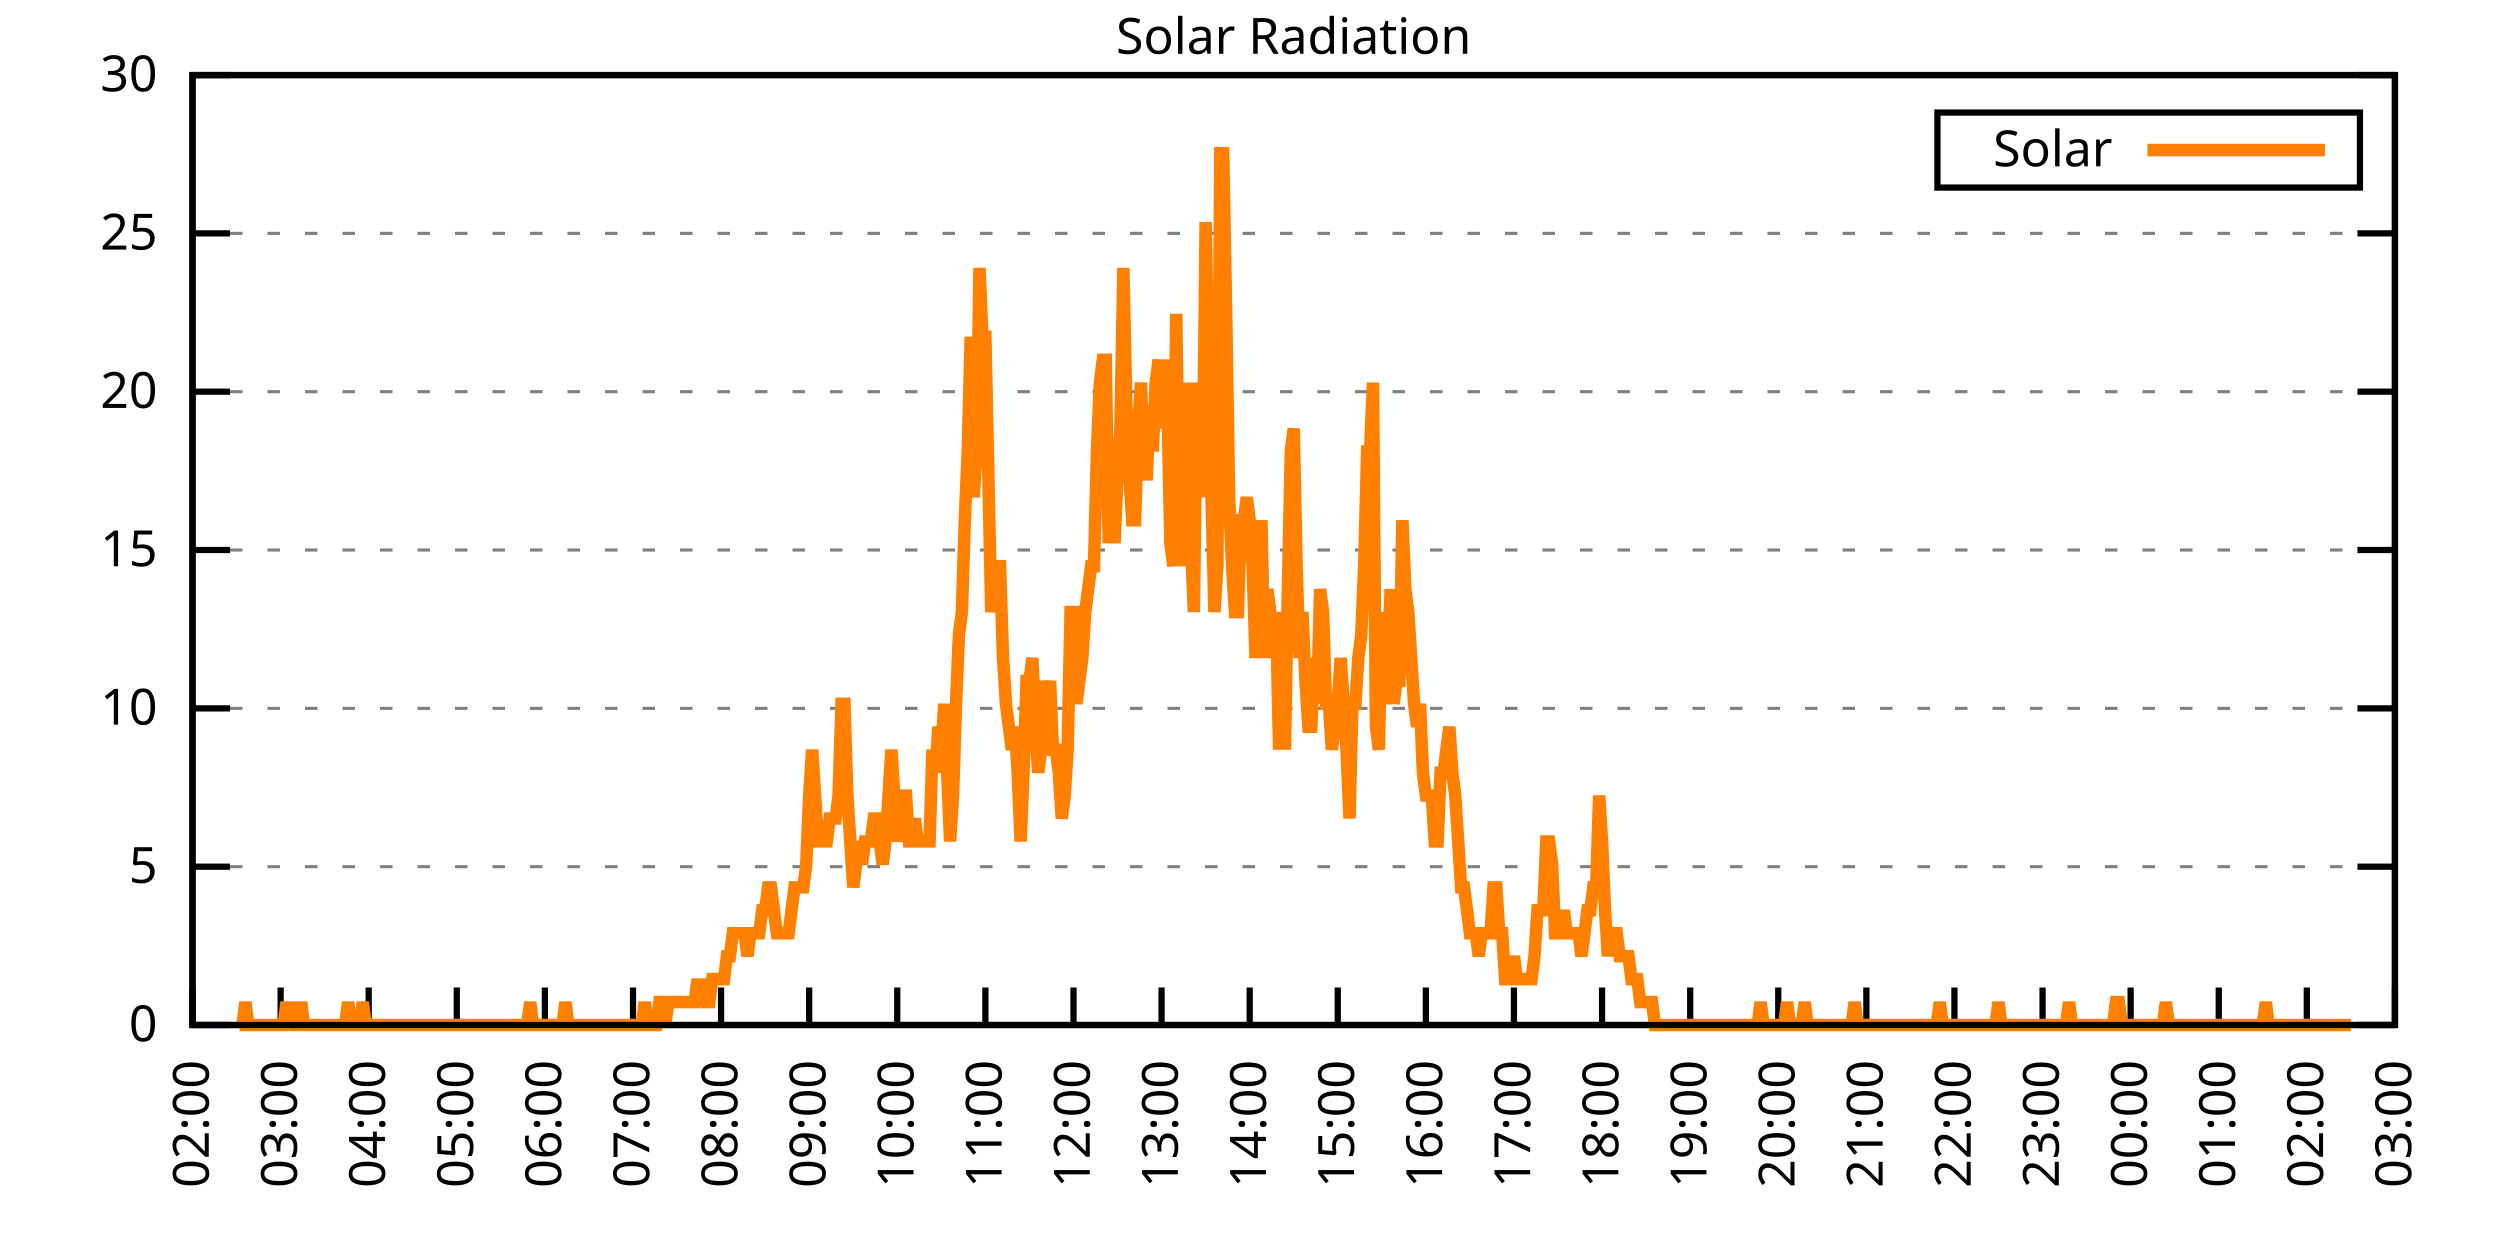
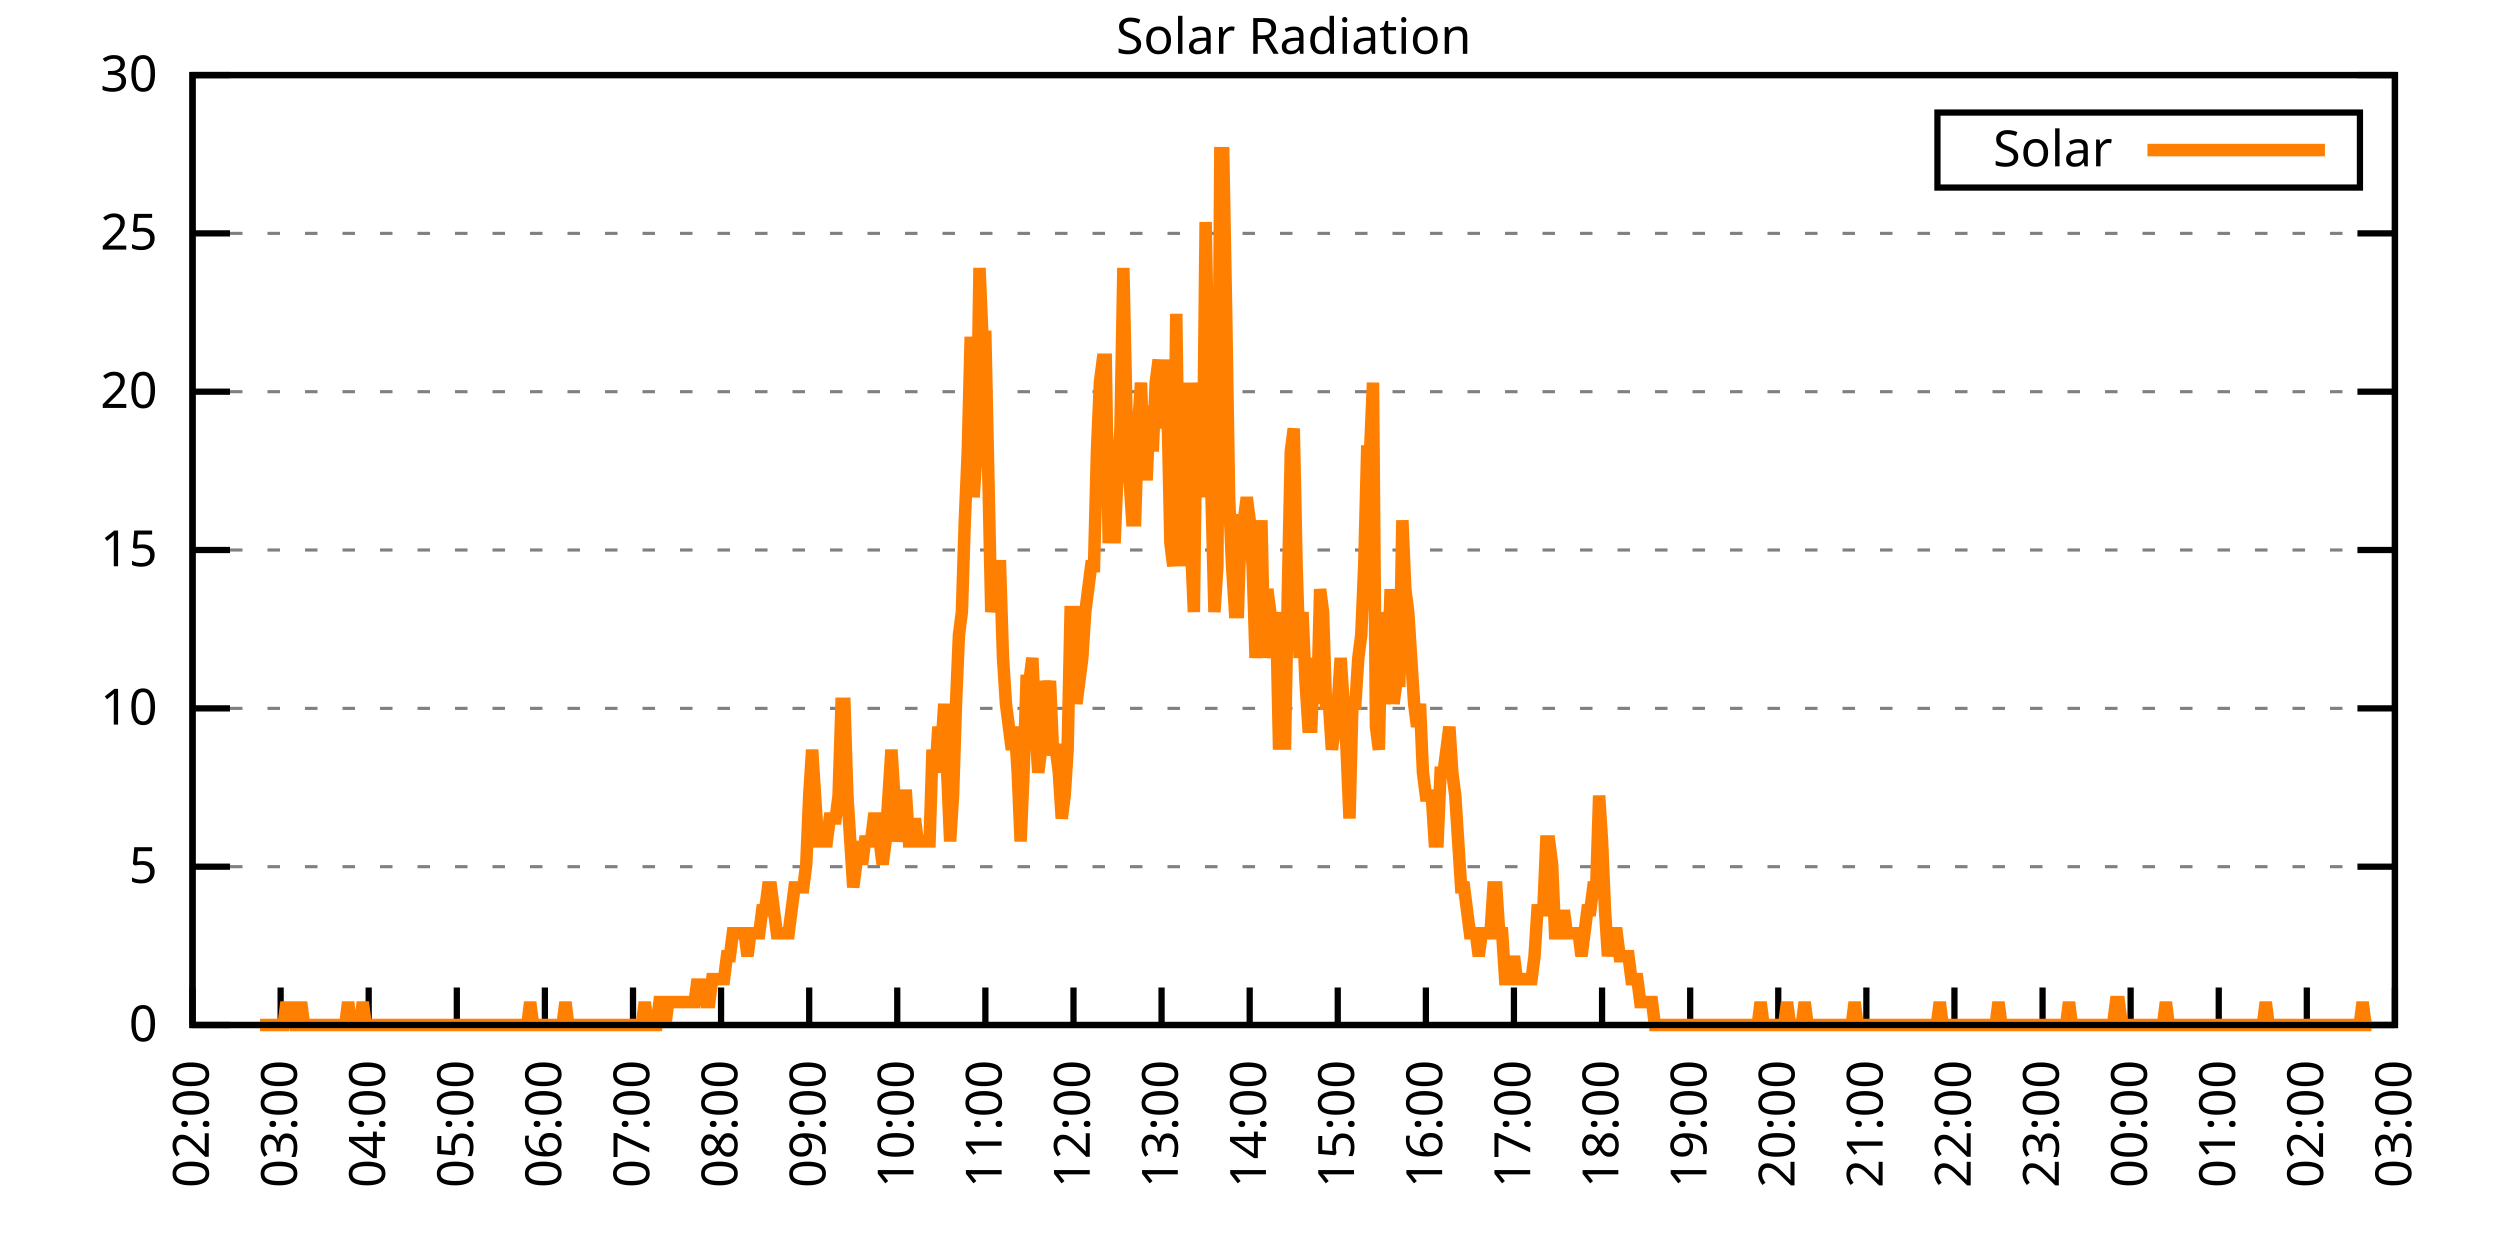
<svg xmlns="http://www.w3.org/2000/svg" xmlns:xlink="http://www.w3.org/1999/xlink" width="400" height="200" viewBox="0 0 400 200">
  <g id="gnuplot_canvas">
    <rect x="0" y="0" width="400" height="200" fill="none" />
    <defs>
      <circle id="gpDot" r="0.5" stroke-width="0.5" stroke="currentColor" />
      <path id="gpPt0" stroke-width="0.333" stroke="currentColor" d="M-1,0 h2 M0,-1 v2" />
      <path id="gpPt1" stroke-width="0.333" stroke="currentColor" d="M-1,-1 L1,1 M1,-1 L-1,1" />
      <path id="gpPt2" stroke-width="0.333" stroke="currentColor" d="M-1,0 L1,0 M0,-1 L0,1 M-1,-1 L1,1 M-1,1 L1,-1" />
      <rect id="gpPt3" stroke-width="0.333" stroke="currentColor" x="-1" y="-1" width="2" height="2" />
      <rect id="gpPt4" stroke-width="0.333" stroke="currentColor" fill="currentColor" x="-1" y="-1" width="2" height="2" />
      <circle id="gpPt5" stroke-width="0.333" stroke="currentColor" cx="0" cy="0" r="1" />
      <use xlink:href="#gpPt5" id="gpPt6" fill="currentColor" stroke="none" />
      <path id="gpPt7" stroke-width="0.333" stroke="currentColor" d="M0,-1.33 L-1.33,0.67 L1.33,0.67 z" />
      <use xlink:href="#gpPt7" id="gpPt8" fill="currentColor" stroke="none" />
      <use xlink:href="#gpPt7" id="gpPt9" stroke="currentColor" transform="rotate(180)" />
      <use xlink:href="#gpPt9" id="gpPt10" fill="currentColor" stroke="none" />
      <use xlink:href="#gpPt3" id="gpPt11" stroke="currentColor" transform="rotate(45)" />
      <use xlink:href="#gpPt11" id="gpPt12" fill="currentColor" stroke="none" />
      <path id="gpPt13" stroke-width="0.333" stroke="currentColor" d="M0,1.330 L1.265,0.411 L0.782,-1.067 L-0.782,-1.076 L-1.265,0.411 z" />
      <use xlink:href="#gpPt13" id="gpPt14" fill="currentColor" stroke="none" />
      <filter id="textbox" filterUnits="objectBoundingBox" x="0" y="0" height="1" width="1">
        <feFlood flood-color="white" flood-opacity="1" result="bgnd" />
        <feComposite in="SourceGraphic" in2="bgnd" operator="atop" />
      </filter>
      <filter id="greybox" filterUnits="objectBoundingBox" x="0" y="0" height="1" width="1">
        <feFlood flood-color="lightgrey" flood-opacity="1" result="grey" />
        <feComposite in="SourceGraphic" in2="grey" operator="atop" />
      </filter>
    </defs>
    <g fill="none" color="white" stroke="currentColor" stroke-width="1.00" stroke-linecap="butt" stroke-linejoin="miter">
</g>
    <g fill="none" color="black" stroke="currentColor" stroke-width="1.00" stroke-linecap="butt" stroke-linejoin="miter">
      <g stroke="none" shape-rendering="crispEdges">
        <polygon fill="rgb(255, 255, 255)" points="30.80,164.00 383.18,164.00 383.18,12.02 30.80,12.02 " />
      </g>
    </g>
    <g fill="none" color="black" stroke="currentColor" stroke-width="1.00" stroke-linecap="butt" stroke-linejoin="miter">
</g>
    <g fill="none" color="black" stroke="black" stroke-width="0.50" stroke-linecap="butt" stroke-linejoin="miter">
</g>
    <g fill="none" color="gray" stroke="currentColor" stroke-width="0.50" stroke-linecap="butt" stroke-linejoin="miter">
      <path stroke="gray" stroke-dasharray="2,4" class="gridline" d="M30.80,164.00 L383.19,164.00  " />
    </g>
    <g fill="none" color="gray" stroke="gray" stroke-width="1.00" stroke-linecap="butt" stroke-linejoin="miter">
</g>
    <g fill="none" color="black" stroke="currentColor" stroke-width="1.00" stroke-linecap="butt" stroke-linejoin="miter">
      <path stroke="black" d="M30.80,164.00 L36.80,164.00 M383.19,164.00 L377.19,164.00  " />
      <g transform="translate(25.20,166.60)" stroke="none" fill="black" font-family="Sans" font-size="8.00" text-anchor="end">
        <text>
          <tspan font-family="Sans"> 0</tspan>
        </text>
      </g>
    </g>
    <g fill="none" color="black" stroke="currentColor" stroke-width="1.00" stroke-linecap="butt" stroke-linejoin="miter">
</g>
    <g fill="none" color="black" stroke="black" stroke-width="0.50" stroke-linecap="butt" stroke-linejoin="miter">
</g>
    <g fill="none" color="gray" stroke="currentColor" stroke-width="0.50" stroke-linecap="butt" stroke-linejoin="miter">
      <path stroke="gray" stroke-dasharray="2,4" class="gridline" d="M30.80,138.67 L383.19,138.67  " />
    </g>
    <g fill="none" color="gray" stroke="gray" stroke-width="1.00" stroke-linecap="butt" stroke-linejoin="miter">
</g>
    <g fill="none" color="black" stroke="currentColor" stroke-width="1.00" stroke-linecap="butt" stroke-linejoin="miter">
      <path stroke="black" d="M30.80,138.67 L36.80,138.67 M383.19,138.67 L377.19,138.67  " />
      <g transform="translate(25.20,141.27)" stroke="none" fill="black" font-family="Sans" font-size="8.00" text-anchor="end">
        <text>
          <tspan font-family="Sans"> 5</tspan>
        </text>
      </g>
    </g>
    <g fill="none" color="black" stroke="currentColor" stroke-width="1.00" stroke-linecap="butt" stroke-linejoin="miter">
</g>
    <g fill="none" color="black" stroke="black" stroke-width="0.50" stroke-linecap="butt" stroke-linejoin="miter">
</g>
    <g fill="none" color="gray" stroke="currentColor" stroke-width="0.50" stroke-linecap="butt" stroke-linejoin="miter">
      <path stroke="gray" stroke-dasharray="2,4" class="gridline" d="M30.80,113.34 L383.19,113.34  " />
    </g>
    <g fill="none" color="gray" stroke="gray" stroke-width="1.00" stroke-linecap="butt" stroke-linejoin="miter">
</g>
    <g fill="none" color="black" stroke="currentColor" stroke-width="1.00" stroke-linecap="butt" stroke-linejoin="miter">
      <path stroke="black" d="M30.80,113.34 L36.80,113.34 M383.19,113.34 L377.19,113.34  " />
      <g transform="translate(25.20,115.94)" stroke="none" fill="black" font-family="Sans" font-size="8.00" text-anchor="end">
        <text>
          <tspan font-family="Sans"> 10</tspan>
        </text>
      </g>
    </g>
    <g fill="none" color="black" stroke="currentColor" stroke-width="1.00" stroke-linecap="butt" stroke-linejoin="miter">
</g>
    <g fill="none" color="black" stroke="black" stroke-width="0.50" stroke-linecap="butt" stroke-linejoin="miter">
</g>
    <g fill="none" color="gray" stroke="currentColor" stroke-width="0.50" stroke-linecap="butt" stroke-linejoin="miter">
      <path stroke="gray" stroke-dasharray="2,4" class="gridline" d="M30.80,88.00 L383.19,88.00  " />
    </g>
    <g fill="none" color="gray" stroke="gray" stroke-width="1.00" stroke-linecap="butt" stroke-linejoin="miter">
</g>
    <g fill="none" color="black" stroke="currentColor" stroke-width="1.00" stroke-linecap="butt" stroke-linejoin="miter">
      <path stroke="black" d="M30.80,88.00 L36.80,88.00 M383.19,88.00 L377.19,88.00  " />
      <g transform="translate(25.20,90.60)" stroke="none" fill="black" font-family="Sans" font-size="8.00" text-anchor="end">
        <text>
          <tspan font-family="Sans"> 15</tspan>
        </text>
      </g>
    </g>
    <g fill="none" color="black" stroke="currentColor" stroke-width="1.00" stroke-linecap="butt" stroke-linejoin="miter">
</g>
    <g fill="none" color="black" stroke="black" stroke-width="0.50" stroke-linecap="butt" stroke-linejoin="miter">
</g>
    <g fill="none" color="gray" stroke="currentColor" stroke-width="0.50" stroke-linecap="butt" stroke-linejoin="miter">
      <path stroke="gray" stroke-dasharray="2,4" class="gridline" d="M30.80,62.67 L383.19,62.67  " />
    </g>
    <g fill="none" color="gray" stroke="gray" stroke-width="1.00" stroke-linecap="butt" stroke-linejoin="miter">
</g>
    <g fill="none" color="black" stroke="currentColor" stroke-width="1.00" stroke-linecap="butt" stroke-linejoin="miter">
      <path stroke="black" d="M30.80,62.67 L36.80,62.67 M383.19,62.67 L377.19,62.67  " />
      <g transform="translate(25.20,65.27)" stroke="none" fill="black" font-family="Sans" font-size="8.00" text-anchor="end">
        <text>
          <tspan font-family="Sans"> 20</tspan>
        </text>
      </g>
    </g>
    <g fill="none" color="black" stroke="currentColor" stroke-width="1.00" stroke-linecap="butt" stroke-linejoin="miter">
</g>
    <g fill="none" color="black" stroke="black" stroke-width="0.50" stroke-linecap="butt" stroke-linejoin="miter">
</g>
    <g fill="none" color="gray" stroke="currentColor" stroke-width="0.50" stroke-linecap="butt" stroke-linejoin="miter">
      <path stroke="gray" stroke-dasharray="2,4" class="gridline" d="M30.80,37.34 L383.19,37.34  " />
    </g>
    <g fill="none" color="gray" stroke="gray" stroke-width="1.00" stroke-linecap="butt" stroke-linejoin="miter">
</g>
    <g fill="none" color="black" stroke="currentColor" stroke-width="1.00" stroke-linecap="butt" stroke-linejoin="miter">
      <path stroke="black" d="M30.80,37.34 L36.80,37.34 M383.19,37.34 L377.19,37.34  " />
      <g transform="translate(25.20,39.94)" stroke="none" fill="black" font-family="Sans" font-size="8.00" text-anchor="end">
        <text>
          <tspan font-family="Sans"> 25</tspan>
        </text>
      </g>
    </g>
    <g fill="none" color="black" stroke="currentColor" stroke-width="1.00" stroke-linecap="butt" stroke-linejoin="miter">
</g>
    <g fill="none" color="black" stroke="black" stroke-width="0.50" stroke-linecap="butt" stroke-linejoin="miter">
</g>
    <g fill="none" color="gray" stroke="currentColor" stroke-width="0.50" stroke-linecap="butt" stroke-linejoin="miter">
      <path stroke="gray" stroke-dasharray="2,4" class="gridline" d="M30.80,12.01 L383.19,12.01  " />
    </g>
    <g fill="none" color="gray" stroke="gray" stroke-width="1.00" stroke-linecap="butt" stroke-linejoin="miter">
</g>
    <g fill="none" color="black" stroke="currentColor" stroke-width="1.00" stroke-linecap="butt" stroke-linejoin="miter">
      <path stroke="black" d="M30.80,12.01 L36.80,12.01 M383.19,12.01 L377.19,12.01  " />
      <g transform="translate(25.20,14.61)" stroke="none" fill="black" font-family="Sans" font-size="8.00" text-anchor="end">
        <text>
          <tspan font-family="Sans"> 30</tspan>
        </text>
      </g>
    </g>
    <g fill="none" color="black" stroke="currentColor" stroke-width="1.00" stroke-linecap="butt" stroke-linejoin="miter">
      <path stroke="black" d="M30.80,164.00 L30.80,158.00  " />
      <g transform="translate(33.40,169.60) rotate(270.00)" stroke="none" fill="black" font-family="Sans" font-size="8.00" text-anchor="end">
        <text>
          <tspan font-family="Sans">02:00</tspan>
        </text>
      </g>
    </g>
    <g fill="none" color="black" stroke="currentColor" stroke-width="1.00" stroke-linecap="butt" stroke-linejoin="miter">
      <path stroke="black" d="M44.90,164.00 L44.90,158.00  " />
      <g transform="translate(47.50,169.60) rotate(270.00)" stroke="none" fill="black" font-family="Sans" font-size="8.00" text-anchor="end">
        <text>
          <tspan font-family="Sans">03:00</tspan>
        </text>
      </g>
    </g>
    <g fill="none" color="black" stroke="currentColor" stroke-width="1.00" stroke-linecap="butt" stroke-linejoin="miter">
      <path stroke="black" d="M58.99,164.00 L58.99,158.00  " />
      <g transform="translate(61.59,169.60) rotate(270.00)" stroke="none" fill="black" font-family="Sans" font-size="8.00" text-anchor="end">
        <text>
          <tspan font-family="Sans">04:00</tspan>
        </text>
      </g>
    </g>
    <g fill="none" color="black" stroke="currentColor" stroke-width="1.00" stroke-linecap="butt" stroke-linejoin="miter">
      <path stroke="black" d="M73.09,164.00 L73.09,158.00  " />
      <g transform="translate(75.69,169.60) rotate(270.00)" stroke="none" fill="black" font-family="Sans" font-size="8.00" text-anchor="end">
        <text>
          <tspan font-family="Sans">05:00</tspan>
        </text>
      </g>
    </g>
    <g fill="none" color="black" stroke="currentColor" stroke-width="1.00" stroke-linecap="butt" stroke-linejoin="miter">
      <path stroke="black" d="M87.18,164.00 L87.18,158.00  " />
      <g transform="translate(89.78,169.60) rotate(270.00)" stroke="none" fill="black" font-family="Sans" font-size="8.00" text-anchor="end">
        <text>
          <tspan font-family="Sans">06:00</tspan>
        </text>
      </g>
    </g>
    <g fill="none" color="black" stroke="currentColor" stroke-width="1.00" stroke-linecap="butt" stroke-linejoin="miter">
      <path stroke="black" d="M101.28,164.00 L101.28,158.00  " />
      <g transform="translate(103.88,169.60) rotate(270.00)" stroke="none" fill="black" font-family="Sans" font-size="8.00" text-anchor="end">
        <text>
          <tspan font-family="Sans">07:00</tspan>
        </text>
      </g>
    </g>
    <g fill="none" color="black" stroke="currentColor" stroke-width="1.00" stroke-linecap="butt" stroke-linejoin="miter">
      <path stroke="black" d="M115.37,164.00 L115.37,158.00  " />
      <g transform="translate(117.97,169.60) rotate(270.00)" stroke="none" fill="black" font-family="Sans" font-size="8.00" text-anchor="end">
        <text>
          <tspan font-family="Sans">08:00</tspan>
        </text>
      </g>
    </g>
    <g fill="none" color="black" stroke="currentColor" stroke-width="1.00" stroke-linecap="butt" stroke-linejoin="miter">
      <path stroke="black" d="M129.47,164.00 L129.47,158.00  " />
      <g transform="translate(132.07,169.60) rotate(270.00)" stroke="none" fill="black" font-family="Sans" font-size="8.00" text-anchor="end">
        <text>
          <tspan font-family="Sans">09:00</tspan>
        </text>
      </g>
    </g>
    <g fill="none" color="black" stroke="currentColor" stroke-width="1.00" stroke-linecap="butt" stroke-linejoin="miter">
      <path stroke="black" d="M143.56,164.00 L143.56,158.00  " />
      <g transform="translate(146.16,169.60) rotate(270.00)" stroke="none" fill="black" font-family="Sans" font-size="8.00" text-anchor="end">
        <text>
          <tspan font-family="Sans">10:00</tspan>
        </text>
      </g>
    </g>
    <g fill="none" color="black" stroke="currentColor" stroke-width="1.00" stroke-linecap="butt" stroke-linejoin="miter">
      <path stroke="black" d="M157.66,164.00 L157.66,158.00  " />
      <g transform="translate(160.26,169.60) rotate(270.00)" stroke="none" fill="black" font-family="Sans" font-size="8.00" text-anchor="end">
        <text>
          <tspan font-family="Sans">11:00</tspan>
        </text>
      </g>
    </g>
    <g fill="none" color="black" stroke="currentColor" stroke-width="1.00" stroke-linecap="butt" stroke-linejoin="miter">
      <path stroke="black" d="M171.76,164.00 L171.76,158.00  " />
      <g transform="translate(174.36,169.60) rotate(270.00)" stroke="none" fill="black" font-family="Sans" font-size="8.00" text-anchor="end">
        <text>
          <tspan font-family="Sans">12:00</tspan>
        </text>
      </g>
    </g>
    <g fill="none" color="black" stroke="currentColor" stroke-width="1.00" stroke-linecap="butt" stroke-linejoin="miter">
      <path stroke="black" d="M185.85,164.00 L185.85,158.00  " />
      <g transform="translate(188.45,169.60) rotate(270.00)" stroke="none" fill="black" font-family="Sans" font-size="8.00" text-anchor="end">
        <text>
          <tspan font-family="Sans">13:00</tspan>
        </text>
      </g>
    </g>
    <g fill="none" color="black" stroke="currentColor" stroke-width="1.00" stroke-linecap="butt" stroke-linejoin="miter">
      <path stroke="black" d="M199.95,164.00 L199.95,158.00  " />
      <g transform="translate(202.55,169.60) rotate(270.00)" stroke="none" fill="black" font-family="Sans" font-size="8.00" text-anchor="end">
        <text>
          <tspan font-family="Sans">14:00</tspan>
        </text>
      </g>
    </g>
    <g fill="none" color="black" stroke="currentColor" stroke-width="1.00" stroke-linecap="butt" stroke-linejoin="miter">
      <path stroke="black" d="M214.04,164.00 L214.04,158.00  " />
      <g transform="translate(216.64,169.60) rotate(270.00)" stroke="none" fill="black" font-family="Sans" font-size="8.00" text-anchor="end">
        <text>
          <tspan font-family="Sans">15:00</tspan>
        </text>
      </g>
    </g>
    <g fill="none" color="black" stroke="currentColor" stroke-width="1.00" stroke-linecap="butt" stroke-linejoin="miter">
      <path stroke="black" d="M228.14,164.00 L228.14,158.00  " />
      <g transform="translate(230.74,169.60) rotate(270.00)" stroke="none" fill="black" font-family="Sans" font-size="8.00" text-anchor="end">
        <text>
          <tspan font-family="Sans">16:00</tspan>
        </text>
      </g>
    </g>
    <g fill="none" color="black" stroke="currentColor" stroke-width="1.00" stroke-linecap="butt" stroke-linejoin="miter">
      <path stroke="black" d="M242.23,164.00 L242.23,158.00  " />
      <g transform="translate(244.83,169.60) rotate(270.00)" stroke="none" fill="black" font-family="Sans" font-size="8.00" text-anchor="end">
        <text>
          <tspan font-family="Sans">17:00</tspan>
        </text>
      </g>
    </g>
    <g fill="none" color="black" stroke="currentColor" stroke-width="1.00" stroke-linecap="butt" stroke-linejoin="miter">
      <path stroke="black" d="M256.33,164.00 L256.33,158.00  " />
      <g transform="translate(258.93,169.60) rotate(270.00)" stroke="none" fill="black" font-family="Sans" font-size="8.00" text-anchor="end">
        <text>
          <tspan font-family="Sans">18:00</tspan>
        </text>
      </g>
    </g>
    <g fill="none" color="black" stroke="currentColor" stroke-width="1.00" stroke-linecap="butt" stroke-linejoin="miter">
      <path stroke="black" d="M270.43,164.00 L270.43,158.00  " />
      <g transform="translate(273.03,169.60) rotate(270.00)" stroke="none" fill="black" font-family="Sans" font-size="8.00" text-anchor="end">
        <text>
          <tspan font-family="Sans">19:00</tspan>
        </text>
      </g>
    </g>
    <g fill="none" color="black" stroke="currentColor" stroke-width="1.00" stroke-linecap="butt" stroke-linejoin="miter">
      <path stroke="black" d="M284.52,164.00 L284.52,158.00  " />
      <g transform="translate(287.12,169.60) rotate(270.00)" stroke="none" fill="black" font-family="Sans" font-size="8.00" text-anchor="end">
        <text>
          <tspan font-family="Sans">20:00</tspan>
        </text>
      </g>
    </g>
    <g fill="none" color="black" stroke="currentColor" stroke-width="1.00" stroke-linecap="butt" stroke-linejoin="miter">
      <path stroke="black" d="M298.62,164.00 L298.62,158.00  " />
      <g transform="translate(301.22,169.60) rotate(270.00)" stroke="none" fill="black" font-family="Sans" font-size="8.00" text-anchor="end">
        <text>
          <tspan font-family="Sans">21:00</tspan>
        </text>
      </g>
    </g>
    <g fill="none" color="black" stroke="currentColor" stroke-width="1.00" stroke-linecap="butt" stroke-linejoin="miter">
      <path stroke="black" d="M312.71,164.00 L312.71,158.00  " />
      <g transform="translate(315.31,169.60) rotate(270.00)" stroke="none" fill="black" font-family="Sans" font-size="8.00" text-anchor="end">
        <text>
          <tspan font-family="Sans">22:00</tspan>
        </text>
      </g>
    </g>
    <g fill="none" color="black" stroke="currentColor" stroke-width="1.00" stroke-linecap="butt" stroke-linejoin="miter">
      <path stroke="black" d="M326.81,164.00 L326.81,158.00  " />
      <g transform="translate(329.41,169.60) rotate(270.00)" stroke="none" fill="black" font-family="Sans" font-size="8.00" text-anchor="end">
        <text>
          <tspan font-family="Sans">23:00</tspan>
        </text>
      </g>
    </g>
    <g fill="none" color="black" stroke="currentColor" stroke-width="1.00" stroke-linecap="butt" stroke-linejoin="miter">
      <path stroke="black" d="M340.90,164.00 L340.90,158.00  " />
      <g transform="translate(343.50,169.60) rotate(270.00)" stroke="none" fill="black" font-family="Sans" font-size="8.00" text-anchor="end">
        <text>
          <tspan font-family="Sans">00:00</tspan>
        </text>
      </g>
    </g>
    <g fill="none" color="black" stroke="currentColor" stroke-width="1.00" stroke-linecap="butt" stroke-linejoin="miter">
      <path stroke="black" d="M355.00,164.00 L355.00,158.00  " />
      <g transform="translate(357.60,169.60) rotate(270.00)" stroke="none" fill="black" font-family="Sans" font-size="8.00" text-anchor="end">
        <text>
          <tspan font-family="Sans">01:00</tspan>
        </text>
      </g>
    </g>
    <g fill="none" color="black" stroke="currentColor" stroke-width="1.00" stroke-linecap="butt" stroke-linejoin="miter">
      <path stroke="black" d="M369.09,164.00 L369.09,158.00  " />
      <g transform="translate(371.69,169.60) rotate(270.00)" stroke="none" fill="black" font-family="Sans" font-size="8.00" text-anchor="end">
        <text>
          <tspan font-family="Sans">02:00</tspan>
        </text>
      </g>
    </g>
    <g fill="none" color="black" stroke="currentColor" stroke-width="1.00" stroke-linecap="butt" stroke-linejoin="miter">
      <path stroke="black" d="M383.19,164.00 L383.19,158.00  " />
      <g transform="translate(385.79,169.60) rotate(270.00)" stroke="none" fill="black" font-family="Sans" font-size="8.00" text-anchor="end">
        <text>
          <tspan font-family="Sans">03:00</tspan>
        </text>
      </g>
    </g>
    <g fill="none" color="black" stroke="currentColor" stroke-width="1.00" stroke-linecap="butt" stroke-linejoin="miter">
</g>
    <g fill="none" color="black" stroke="currentColor" stroke-width="1.00" stroke-linecap="butt" stroke-linejoin="miter">
      <path stroke="black" d="M30.80,12.01 L30.80,164.00 L383.19,164.00 L383.19,12.01 L30.80,12.01 Z  " />
    </g>
    <g fill="none" color="black" stroke="currentColor" stroke-width="1.00" stroke-linecap="butt" stroke-linejoin="miter">
</g>
    <g fill="none" color="black" stroke="currentColor" stroke-width="1.00" stroke-linecap="butt" stroke-linejoin="miter">
      <path stroke="black" d="M309.99,30.01 L309.99,18.01 L377.59,18.01 L377.59,30.01 L309.99,30.01 Z  " />
    </g>
    <g id="Solar_Radiation_plot_1">
      <g fill="none" color="white" stroke="black" stroke-width="2.00" stroke-linecap="butt" stroke-linejoin="miter">
</g>
      <g fill="none" color="black" stroke="currentColor" stroke-width="2.00" stroke-linecap="butt" stroke-linejoin="miter">
        <g transform="translate(337.99,26.61)" stroke="none" fill="black" font-family="Sans" font-size="8.00" text-anchor="end">
          <text>
            <tspan font-family="Sans">Solar</tspan>
          </text>
        </g>
      </g>
      <g fill="none" color="black" stroke="currentColor" stroke-width="2.00" stroke-linecap="butt" stroke-linejoin="miter">
-         <path stroke="rgb(255, 127,   0)" d="M343.59,24.01 L371.99,24.01 M38.32,164.00 L38.79,164.00 L39.26,160.33 L39.73,164.00 L40.20,164.00 L40.67,164.00   L41.14,164.00 L41.61,164.00 L42.08,164.00 L42.55,164.00 L43.02,164.00 L43.49,164.00 L43.96,164.00 L44.43,164.00   L44.90,164.00 L45.37,164.00 L45.84,160.33 L46.31,164.00 L46.78,160.33 L47.24,164.00 L47.71,164.00 L48.18,160.33   L48.65,164.00 L49.12,164.00 L49.59,164.00 L50.06,164.00 L50.53,164.00 L51.00,164.00 L51.47,164.00 L51.94,164.00   L52.41,164.00 L52.88,164.00 L53.35,164.00 L53.82,164.00 L54.29,164.00 L54.76,164.00 L55.23,164.00 L55.70,160.33   L56.17,164.00 L56.64,164.00 L57.11,164.00 L57.58,164.00 L58.05,160.33 L58.52,164.00 L58.99,164.00 L59.46,164.00   L59.93,164.00 L60.40,164.00 L60.87,164.00 L61.34,164.00 L61.81,164.00 L62.28,164.00 L62.75,164.00 L63.22,164.00   L63.69,164.00 L64.16,164.00 L64.63,164.00 L65.10,164.00 L65.57,164.00 L66.04,164.00 L66.51,164.00 L66.98,164.00   L67.45,164.00 L67.92,164.00 L68.39,164.00 L68.86,164.00 L69.33,164.00 L69.80,164.00 L70.27,164.00 L70.74,164.00   L71.21,164.00 L71.68,164.00 L72.15,164.00 L72.62,164.00 L73.09,164.00 L73.56,164.00 L74.03,164.00 L74.50,164.00   L74.97,164.00 L75.44,164.00 L75.91,164.00 L76.38,164.00 L76.85,164.00 L77.32,164.00 L77.79,164.00 L78.26,164.00   L78.73,164.00 L79.19,164.00 L79.66,164.00 L80.13,164.00 L80.60,164.00 L81.07,164.00 L81.54,164.00 L82.01,164.00   L82.48,164.00 L82.95,164.00 L83.42,164.00 L83.89,164.00 L84.36,164.00 L84.83,160.33 L85.30,164.00 L85.77,164.00   L86.24,164.00 L86.71,164.00 L87.18,164.00 L87.65,164.00 L88.12,164.00 L88.59,164.00 L89.06,164.00 L89.53,164.00   L90.00,164.00 L90.47,160.33 L90.94,164.00 L91.41,164.00 L91.88,164.00 L92.35,164.00 L92.82,164.00 L93.29,164.00   L93.76,164.00 L94.23,164.00 L94.70,164.00 L95.17,164.00 L95.64,164.00 L96.11,164.00 L96.58,164.00 L97.05,164.00   L97.52,164.00 L97.99,164.00 L98.46,164.00 L98.93,164.00 L99.40,164.00 L99.87,164.00 L100.34,164.00 L100.81,164.00   L101.28,164.00 L101.75,164.00 L102.22,164.00 L102.69,164.00 L103.16,160.33 L103.63,164.00 L104.10,164.00 L104.57,164.00   L105.04,164.00 L105.51,160.33 L105.98,160.33 L106.45,164.00 L106.92,160.33 L107.39,160.33 L107.86,160.33 L108.33,160.33   L108.80,160.33 L109.27,160.33 L109.74,160.33 L110.21,160.33 L110.68,160.33 L111.14,160.33 L111.61,156.66 L112.08,160.33   L112.55,156.66 L113.02,160.33 L113.49,160.33 L113.96,156.66 L114.43,156.66 L114.90,156.66 L115.37,156.66 L115.84,156.66   L116.31,152.99 L116.78,152.99 L117.25,149.32 L117.72,149.32 L118.19,149.32 L118.66,149.32 L119.13,149.32 L119.60,152.99   L120.07,149.32 L120.54,149.32 L121.01,149.32 L121.48,149.32 L121.95,145.65 L122.42,145.65 L122.89,141.98 L123.36,141.98   L123.83,145.65 L124.30,149.32 L124.77,149.32 L125.24,149.32 L125.71,149.32 L126.18,149.32 L126.65,145.65 L127.12,141.98   L127.59,141.98 L128.06,141.98 L128.53,141.98 L129.00,138.30 L129.47,127.29 L129.94,119.95 L130.41,127.29 L130.88,134.63   L131.35,134.63 L131.82,134.63 L132.29,134.63 L132.76,130.96 L133.23,130.96 L133.70,130.96 L134.17,127.29 L134.64,112.61   L135.11,112.61 L135.58,127.29 L136.05,134.63 L136.52,141.98 L136.99,138.30 L137.46,134.63 L137.93,138.30 L138.40,134.63   L138.87,134.63 L139.34,134.63 L139.81,130.96 L140.28,130.96 L140.75,134.63 L141.22,138.30 L141.69,134.63 L142.16,127.29   L142.63,119.95 L143.09,127.29 L143.56,134.63 L144.03,130.96 L144.50,127.29 L144.97,127.29 L145.44,134.63 L145.91,134.63   L146.38,130.96 L146.85,134.63 L147.32,134.63 L147.79,134.63 L148.26,134.63 L148.73,134.63 L149.20,119.95 L149.67,123.62   L150.14,116.28 L150.61,119.95 L151.08,112.61 L151.55,123.62 L152.02,134.63 L152.49,127.29 L152.96,112.61 L153.43,101.60   L153.90,97.93 L154.37,83.24 L154.84,72.23 L155.31,53.88 L155.78,79.57 L156.25,72.23 L156.72,42.87 L157.19,53.88   L157.66,53.88 L158.13,75.90 L158.60,97.93 L159.07,94.26 L159.54,90.59 L160.01,90.59 L160.48,105.27 L160.95,112.61   L161.42,116.28 L161.89,119.95 L162.36,116.28 L162.83,123.62 L163.30,134.63 L163.77,123.62 L164.24,108.94 L164.71,108.94   L165.18,105.27 L165.65,116.28 L166.12,123.62 L166.59,119.95 L167.06,108.94 L167.53,112.61 L168.00,108.94 L168.47,119.95   L168.94,119.95 L169.41,123.62 L169.88,130.96 L170.35,127.29 L170.82,119.95 L171.29,97.93 L171.76,97.93 L172.23,112.61   L172.70,108.94 L173.17,105.27 L173.64,97.93 L174.11,94.26 L174.58,90.59 L175.04,90.59 L175.51,72.23 L175.98,61.22   L176.45,57.55 L176.92,57.55 L177.39,86.91 L177.86,75.90 L178.33,86.91 L178.80,75.90 L179.27,68.56 L179.74,42.87   L180.21,64.89 L180.68,75.90 L181.15,83.24 L181.62,83.24 L182.09,68.56 L182.56,61.22 L183.03,75.90 L183.50,75.90   L183.97,64.89 L184.44,72.23 L184.91,61.22 L185.38,57.55 L185.85,68.56 L186.32,57.55 L186.79,64.89 L187.26,86.91   L187.73,90.59 L188.20,50.21 L188.67,83.24 L189.14,75.90 L189.61,90.59 L190.08,61.22 L190.55,86.91 L191.02,97.93   L191.49,61.22 L191.96,68.56 L192.43,79.57 L192.90,35.52 L193.37,61.22 L193.84,79.57 L194.31,97.93 L194.78,90.59   L195.25,24.51 L195.72,24.51 L196.19,50.21 L196.66,79.57 L197.13,90.59 L197.60,97.93 L198.07,97.93 L198.54,83.24   L199.01,83.24 L199.48,79.57 L199.95,83.24 L200.42,90.59 L200.89,105.27 L201.36,97.93 L201.83,83.24 L202.30,105.27   L202.77,94.26 L203.24,97.93 L203.71,105.27 L204.18,97.93 L204.65,119.95 L205.12,105.27 L205.59,119.95 L206.06,94.26   L206.53,72.23 L207.00,68.56 L207.46,90.59 L207.93,105.27 L208.40,97.93 L208.87,108.94 L209.34,116.28 L209.81,116.28   L210.28,105.27 L210.75,112.61 L211.22,94.26 L211.69,97.93 L212.16,112.61 L212.63,112.61 L213.10,119.95 L213.57,116.28   L214.04,112.61 L214.51,105.27 L214.98,112.61 L215.45,119.95 L215.92,130.96 L216.39,112.61 L216.86,112.61 L217.33,105.27   L217.80,101.60 L218.27,90.59 L218.74,72.23 L219.21,72.23 L219.68,61.22 L220.15,116.28 L220.62,119.95 L221.09,97.93   L221.56,112.61 L222.03,108.94 L222.50,94.26 L222.97,112.61 L223.44,108.94 L223.91,108.94 L224.38,83.24 L224.85,94.26   L225.32,97.93 L225.79,105.27 L226.26,112.61 L226.73,116.28 L227.20,112.61 L227.67,123.62 L228.14,127.29 L228.61,127.29   L229.08,127.29 L229.55,134.63 L230.02,134.63 L230.49,123.62 L230.96,123.62 L231.43,119.95 L231.90,116.28 L232.37,123.62   L232.84,127.29 L233.31,134.63 L233.78,141.98 L234.25,141.98 L234.72,145.65 L235.19,149.32 L235.66,149.32 L236.13,149.32   L236.60,152.99 L237.07,149.32 L237.54,149.32 L238.01,149.32 L238.48,149.32 L238.95,141.98 L239.41,141.98 L239.88,149.32   L240.35,149.32 L240.82,156.66 L241.29,156.66 L241.76,156.66 L242.23,152.99 L242.70,156.66 L243.17,156.66 L243.64,156.66   L244.11,156.66 L244.58,156.66 L245.05,156.66 L245.52,152.99 L245.99,145.65 L246.46,145.65 L246.93,145.65 L247.40,134.63   L247.87,134.63 L248.34,138.30 L248.81,149.32 L249.28,149.32 L249.75,149.32 L250.22,145.65 L250.69,149.32 L251.16,149.32   L251.63,149.32 L252.10,149.32 L252.57,149.32 L253.04,152.99 L253.51,149.32 L253.98,145.65 L254.45,145.65 L254.92,141.98   L255.39,141.98 L255.86,127.29 L256.33,134.63 L256.80,145.65 L257.27,152.99 L257.74,149.32 L258.21,149.32 L258.68,149.32   L259.15,152.99 L259.62,152.99 L260.09,152.99 L260.56,152.99 L261.03,156.66 L261.50,156.66 L261.97,156.66 L262.44,160.33   L262.91,160.33 L263.38,160.33 L263.85,160.33 L264.32,160.33 L264.79,164.00 L265.26,164.00 L265.73,164.00 L266.20,164.00   L266.67,164.00 L267.14,164.00 L267.61,164.00 L268.08,164.00 L268.55,164.00 L269.02,164.00 L269.49,164.00 L269.96,164.00   L270.43,164.00 L270.90,164.00 L271.36,164.00 L271.83,164.00 L272.30,164.00 L272.77,164.00 L273.24,164.00 L273.71,164.00   L274.18,164.00 L274.65,164.00 L275.12,164.00 L275.59,164.00 L276.06,164.00 L276.53,164.00 L277.00,164.00 L277.47,164.00   L277.94,164.00 L278.41,164.00 L278.88,164.00 L279.35,164.00 L279.82,164.00 L280.29,164.00 L280.76,164.00 L281.23,164.00   L281.70,160.33 L282.17,164.00 L282.64,164.00 L283.11,164.00 L283.58,164.00 L284.05,164.00 L284.52,164.00 L284.99,164.00   L285.46,164.00 L285.93,160.33 L286.40,164.00 L286.87,164.00 L287.34,164.00 L287.81,164.00 L288.28,164.00 L288.75,160.33   L289.22,164.00 L289.69,164.00 L290.16,164.00 L290.63,164.00 L291.10,164.00 L291.57,164.00 L292.04,164.00 L292.51,164.00   L292.98,164.00 L293.45,164.00 L293.92,164.00 L294.39,164.00 L294.86,164.00 L295.33,164.00 L295.80,164.00 L296.27,164.00   L296.74,160.33 L297.21,164.00 L297.68,164.00 L298.15,164.00 L298.62,164.00 L299.09,164.00 L299.56,164.00 L300.03,164.00   L300.50,164.00 L300.97,164.00 L301.44,164.00 L301.91,164.00 L302.38,164.00 L302.85,164.00 L303.31,164.00 L303.78,164.00   L304.25,164.00 L304.72,164.00 L305.19,164.00 L305.66,164.00 L306.13,164.00 L306.60,164.00 L307.07,164.00 L307.54,164.00   L308.01,164.00 L308.48,164.00 L308.95,164.00 L309.42,164.00 L309.89,164.00 L310.36,160.33 L310.83,164.00 L311.30,164.00   L311.77,164.00 L312.24,164.00 L312.71,164.00 L313.18,164.00 L313.65,164.00 L314.12,164.00 L314.59,164.00 L315.06,164.00   L315.53,164.00 L316.00,164.00 L316.47,164.00 L316.94,164.00 L317.41,164.00 L317.88,164.00 L318.35,164.00 L318.82,164.00   L319.29,164.00 L319.76,160.33 L320.23,164.00 L320.70,164.00 L321.17,164.00 L321.64,164.00 L322.11,164.00 L322.58,164.00   L323.05,164.00 L323.52,164.00 L323.99,164.00 L324.46,164.00 L324.93,164.00 L325.40,164.00 L325.87,164.00 L326.34,164.00   L326.81,164.00 L327.28,164.00 L327.75,164.00 L328.22,164.00 L328.69,164.00 L329.16,164.00 L329.63,164.00 L330.10,164.00   L330.57,164.00 L331.04,160.33 L331.51,164.00 L331.98,164.00 L332.45,164.00 L332.92,164.00 L333.39,164.00 L333.86,164.00   L334.33,164.00 L334.80,164.00 L335.26,164.00 L335.73,164.00 L336.20,164.00 L336.67,164.00 L337.14,164.00 L337.61,164.00   L338.08,164.00 L338.55,160.33 L339.02,160.33 L339.49,164.00 L339.96,164.00 L340.43,164.00 L340.90,164.00 L341.37,164.00   L341.84,164.00 L342.31,164.00 L342.78,164.00 L343.25,164.00 L343.72,164.00 L344.19,164.00 L344.66,164.00 L345.13,164.00   L345.60,164.00 L346.07,164.00 L346.54,160.33 L347.01,164.00 L347.48,164.00 L347.95,164.00 L348.42,164.00 L348.89,164.00   L349.36,164.00 L349.83,164.00 L350.30,164.00 L350.77,164.00 L351.24,164.00 L351.71,164.00 L352.18,164.00 L352.65,164.00   L353.12,164.00 L353.59,164.00 L354.06,164.00 L354.53,164.00 L355.00,164.00 L355.47,164.00 L355.94,164.00 L356.41,164.00   L356.88,164.00 L357.35,164.00 L357.82,164.00 L358.29,164.00 L358.76,164.00 L359.23,164.00 L359.70,164.00 L360.17,164.00   L360.64,164.00 L361.11,164.00 L361.58,164.00 L362.05,164.00 L362.52,160.33 L362.99,164.00 L363.46,164.00 L363.93,164.00   L364.40,164.00 L364.87,164.00 L365.34,164.00 L365.81,164.00 L366.28,164.00 L366.75,164.00 L367.21,164.00 L367.68,164.00   L368.15,164.00 L368.62,164.00 L369.09,164.00 L369.56,164.00 L370.03,164.00 L370.50,164.00 L370.97,164.00 L371.44,164.00   L371.91,164.00 L372.38,164.00 L372.85,164.00 L373.32,164.00 L373.79,164.00 L374.26,164.00 L374.73,164.00 L375.20,164.00   L375.67,164.00 L376.14,164.00  " />
+         <path stroke="rgb(255, 127,   0)" d="M343.59,24.01 L371.99,24.01 M41.61,164.00 L42.08,164.00 L42.55,164.00 L43.02,164.00 L43.49,164.00 L43.96,164.00   L44.43,164.00 L44.90,164.00 L45.37,164.00 L45.84,160.33 L46.31,164.00 L46.78,160.33 L47.24,164.00 L47.71,164.00   L48.18,160.33 L48.65,164.00 L49.12,164.00 L49.59,164.00 L50.06,164.00 L50.53,164.00 L51.00,164.00 L51.47,164.00   L51.94,164.00 L52.41,164.00 L52.88,164.00 L53.35,164.00 L53.82,164.00 L54.29,164.00 L54.76,164.00 L55.23,164.00   L55.70,160.33 L56.17,164.00 L56.64,164.00 L57.11,164.00 L57.58,164.00 L58.05,160.33 L58.52,164.00 L58.99,164.00   L59.46,164.00 L59.93,164.00 L60.40,164.00 L60.87,164.00 L61.34,164.00 L61.81,164.00 L62.28,164.00 L62.75,164.00   L63.22,164.00 L63.69,164.00 L64.16,164.00 L64.63,164.00 L65.10,164.00 L65.57,164.00 L66.04,164.00 L66.51,164.00   L66.98,164.00 L67.45,164.00 L67.92,164.00 L68.39,164.00 L68.86,164.00 L69.33,164.00 L69.80,164.00 L70.27,164.00   L70.74,164.00 L71.21,164.00 L71.68,164.00 L72.15,164.00 L72.62,164.00 L73.09,164.00 L73.56,164.00 L74.03,164.00   L74.50,164.00 L74.97,164.00 L75.44,164.00 L75.91,164.00 L76.38,164.00 L76.85,164.00 L77.32,164.00 L77.79,164.00   L78.26,164.00 L78.73,164.00 L79.19,164.00 L79.66,164.00 L80.13,164.00 L80.60,164.00 L81.07,164.00 L81.54,164.00   L82.01,164.00 L82.48,164.00 L82.95,164.00 L83.42,164.00 L83.89,164.00 L84.36,164.00 L84.83,160.33 L85.30,164.00   L85.77,164.00 L86.24,164.00 L86.71,164.00 L87.18,164.00 L87.65,164.00 L88.12,164.00 L88.59,164.00 L89.06,164.00   L89.53,164.00 L90.00,164.00 L90.47,160.33 L90.94,164.00 L91.41,164.00 L91.88,164.00 L92.35,164.00 L92.82,164.00   L93.29,164.00 L93.76,164.00 L94.23,164.00 L94.70,164.00 L95.17,164.00 L95.64,164.00 L96.11,164.00 L96.58,164.00   L97.05,164.00 L97.52,164.00 L97.99,164.00 L98.46,164.00 L98.93,164.00 L99.40,164.00 L99.87,164.00 L100.34,164.00   L100.81,164.00 L101.28,164.00 L101.75,164.00 L102.22,164.00 L102.69,164.00 L103.16,160.33 L103.63,164.00 L104.10,164.00   L104.57,164.00 L105.04,164.00 L105.51,160.33 L105.98,160.33 L106.45,164.00 L106.92,160.33 L107.39,160.33 L107.86,160.33   L108.33,160.33 L108.80,160.33 L109.27,160.33 L109.74,160.33 L110.21,160.33 L110.68,160.33 L111.14,160.33 L111.61,156.66   L112.08,160.33 L112.55,156.66 L113.02,160.33 L113.49,160.33 L113.96,156.66 L114.43,156.66 L114.90,156.66 L115.37,156.66   L115.84,156.66 L116.31,152.99 L116.78,152.99 L117.25,149.32 L117.72,149.32 L118.19,149.32 L118.66,149.32 L119.13,149.32   L119.60,152.99 L120.07,149.32 L120.54,149.32 L121.01,149.32 L121.48,149.32 L121.95,145.65 L122.42,145.65 L122.89,141.98   L123.36,141.98 L123.83,145.65 L124.30,149.32 L124.77,149.32 L125.24,149.32 L125.71,149.32 L126.18,149.32 L126.65,145.65   L127.12,141.98 L127.59,141.98 L128.06,141.98 L128.53,141.98 L129.00,138.30 L129.47,127.29 L129.94,119.95 L130.41,127.29   L130.88,134.63 L131.35,134.63 L131.82,134.63 L132.29,134.63 L132.76,130.96 L133.23,130.96 L133.70,130.96 L134.17,127.29   L134.64,112.61 L135.11,112.61 L135.58,127.29 L136.05,134.63 L136.52,141.98 L136.99,138.30 L137.46,134.63 L137.93,138.30   L138.40,134.63 L138.87,134.63 L139.34,134.63 L139.81,130.96 L140.28,130.96 L140.75,134.63 L141.22,138.30 L141.69,134.63   L142.16,127.29 L142.63,119.95 L143.09,127.29 L143.56,134.63 L144.03,130.96 L144.50,127.29 L144.97,127.29 L145.44,134.63   L145.91,134.63 L146.38,130.96 L146.85,134.63 L147.32,134.63 L147.79,134.63 L148.26,134.63 L148.73,134.63 L149.20,119.95   L149.67,123.62 L150.14,116.28 L150.61,119.95 L151.08,112.61 L151.55,123.62 L152.02,134.63 L152.49,127.29 L152.96,112.61   L153.43,101.60 L153.90,97.93 L154.37,83.24 L154.84,72.23 L155.31,53.88 L155.78,79.57 L156.25,72.23 L156.72,42.87   L157.19,53.88 L157.66,53.88 L158.13,75.90 L158.60,97.93 L159.07,94.26 L159.54,90.59 L160.01,90.59 L160.48,105.27   L160.95,112.61 L161.42,116.28 L161.89,119.95 L162.36,116.28 L162.83,123.62 L163.30,134.63 L163.77,123.62 L164.24,108.94   L164.71,108.94 L165.18,105.27 L165.65,116.28 L166.12,123.62 L166.59,119.95 L167.06,108.94 L167.53,112.61 L168.00,108.94   L168.47,119.95 L168.94,119.95 L169.41,123.62 L169.88,130.96 L170.35,127.29 L170.82,119.95 L171.29,97.93 L171.76,97.93   L172.23,112.61 L172.70,108.94 L173.17,105.27 L173.64,97.93 L174.11,94.26 L174.58,90.59 L175.04,90.59 L175.51,72.23   L175.98,61.22 L176.45,57.55 L176.92,57.55 L177.39,86.91 L177.86,75.90 L178.33,86.91 L178.80,75.90 L179.27,68.56   L179.74,42.87 L180.21,64.89 L180.68,75.90 L181.15,83.24 L181.62,83.24 L182.09,68.56 L182.56,61.22 L183.03,75.90   L183.50,75.90 L183.97,64.89 L184.44,72.23 L184.91,61.22 L185.38,57.55 L185.85,68.56 L186.32,57.55 L186.79,64.89   L187.26,86.91 L187.73,90.59 L188.20,50.21 L188.67,83.24 L189.14,75.90 L189.61,90.59 L190.08,61.22 L190.55,86.91   L191.02,97.93 L191.49,61.22 L191.96,68.56 L192.43,79.57 L192.90,35.52 L193.37,61.22 L193.84,79.57 L194.31,97.93   L194.78,90.59 L195.25,24.51 L195.72,24.51 L196.19,50.21 L196.66,79.57 L197.13,90.59 L197.60,97.93 L198.07,97.93   L198.54,83.24 L199.01,83.24 L199.48,79.57 L199.95,83.24 L200.42,90.59 L200.89,105.27 L201.36,97.93 L201.83,83.24   L202.30,105.27 L202.77,94.26 L203.24,97.93 L203.71,105.27 L204.18,97.93 L204.65,119.95 L205.12,105.27 L205.59,119.95   L206.06,94.26 L206.53,72.23 L207.00,68.56 L207.46,90.59 L207.93,105.27 L208.40,97.93 L208.87,108.94 L209.34,116.28   L209.81,116.28 L210.28,105.27 L210.75,112.61 L211.22,94.26 L211.69,97.93 L212.16,112.61 L212.63,112.61 L213.10,119.95   L213.57,116.28 L214.04,112.61 L214.51,105.27 L214.98,112.61 L215.45,119.95 L215.92,130.96 L216.39,112.61 L216.86,112.61   L217.33,105.27 L217.80,101.60 L218.27,90.59 L218.74,72.23 L219.21,72.23 L219.68,61.22 L220.15,116.28 L220.62,119.95   L221.09,97.93 L221.56,112.61 L222.03,108.94 L222.50,94.26 L222.97,112.61 L223.44,108.94 L223.91,108.94 L224.38,83.24   L224.85,94.26 L225.32,97.93 L225.79,105.27 L226.26,112.61 L226.73,116.28 L227.20,112.61 L227.67,123.62 L228.14,127.29   L228.61,127.29 L229.08,127.29 L229.55,134.63 L230.02,134.63 L230.49,123.62 L230.96,123.62 L231.43,119.95 L231.90,116.28   L232.37,123.62 L232.84,127.29 L233.31,134.63 L233.78,141.98 L234.25,141.98 L234.72,145.65 L235.19,149.32 L235.66,149.32   L236.13,149.32 L236.60,152.99 L237.07,149.32 L237.54,149.32 L238.01,149.32 L238.48,149.32 L238.95,141.98 L239.41,141.98   L239.88,149.32 L240.35,149.32 L240.82,156.66 L241.29,156.66 L241.76,156.66 L242.23,152.99 L242.70,156.66 L243.17,156.66   L243.64,156.66 L244.11,156.66 L244.58,156.66 L245.05,156.66 L245.52,152.99 L245.99,145.65 L246.46,145.65 L246.93,145.65   L247.40,134.63 L247.87,134.63 L248.34,138.30 L248.81,149.32 L249.28,149.32 L249.75,149.32 L250.22,145.65 L250.69,149.32   L251.16,149.32 L251.63,149.32 L252.10,149.32 L252.57,149.32 L253.04,152.99 L253.51,149.32 L253.98,145.65 L254.45,145.65   L254.92,141.98 L255.39,141.98 L255.86,127.29 L256.33,134.63 L256.80,145.65 L257.27,152.99 L257.74,149.32 L258.21,149.32   L258.68,149.32 L259.15,152.99 L259.62,152.99 L260.09,152.99 L260.56,152.99 L261.03,156.66 L261.50,156.66 L261.97,156.66   L262.44,160.33 L262.91,160.33 L263.38,160.33 L263.85,160.33 L264.32,160.33 L264.79,164.00 L265.26,164.00 L265.73,164.00   L266.20,164.00 L266.67,164.00 L267.14,164.00 L267.61,164.00 L268.08,164.00 L268.55,164.00 L269.02,164.00 L269.49,164.00   L269.96,164.00 L270.43,164.00 L270.90,164.00 L271.36,164.00 L271.83,164.00 L272.30,164.00 L272.77,164.00 L273.24,164.00   L273.71,164.00 L274.18,164.00 L274.65,164.00 L275.12,164.00 L275.59,164.00 L276.06,164.00 L276.53,164.00 L277.00,164.00   L277.47,164.00 L277.94,164.00 L278.41,164.00 L278.88,164.00 L279.35,164.00 L279.82,164.00 L280.29,164.00 L280.76,164.00   L281.23,164.00 L281.70,160.33 L282.17,164.00 L282.64,164.00 L283.11,164.00 L283.58,164.00 L284.05,164.00 L284.52,164.00   L284.99,164.00 L285.46,164.00 L285.93,160.33 L286.40,164.00 L286.87,164.00 L287.34,164.00 L287.81,164.00 L288.28,164.00   L288.75,160.33 L289.22,164.00 L289.69,164.00 L290.16,164.00 L290.63,164.00 L291.10,164.00 L291.57,164.00 L292.04,164.00   L292.51,164.00 L292.98,164.00 L293.45,164.00 L293.92,164.00 L294.39,164.00 L294.86,164.00 L295.33,164.00 L295.80,164.00   L296.27,164.00 L296.74,160.33 L297.21,164.00 L297.68,164.00 L298.15,164.00 L298.62,164.00 L299.09,164.00 L299.56,164.00   L300.03,164.00 L300.50,164.00 L300.97,164.00 L301.44,164.00 L301.91,164.00 L302.38,164.00 L302.85,164.00 L303.31,164.00   L303.78,164.00 L304.25,164.00 L304.72,164.00 L305.19,164.00 L305.66,164.00 L306.13,164.00 L306.60,164.00 L307.07,164.00   L307.54,164.00 L308.01,164.00 L308.48,164.00 L308.95,164.00 L309.42,164.00 L309.89,164.00 L310.36,160.33 L310.83,164.00   L311.30,164.00 L311.77,164.00 L312.24,164.00 L312.71,164.00 L313.18,164.00 L313.65,164.00 L314.12,164.00 L314.59,164.00   L315.06,164.00 L315.53,164.00 L316.00,164.00 L316.47,164.00 L316.94,164.00 L317.41,164.00 L317.88,164.00 L318.35,164.00   L318.82,164.00 L319.29,164.00 L319.76,160.33 L320.23,164.00 L320.70,164.00 L321.17,164.00 L321.64,164.00 L322.11,164.00   L322.58,164.00 L323.05,164.00 L323.52,164.00 L323.99,164.00 L324.46,164.00 L324.93,164.00 L325.40,164.00 L325.87,164.00   L326.34,164.00 L326.81,164.00 L327.28,164.00 L327.75,164.00 L328.22,164.00 L328.69,164.00 L329.16,164.00 L329.63,164.00   L330.10,164.00 L330.57,164.00 L331.04,160.33 L331.51,164.00 L331.98,164.00 L332.45,164.00 L332.92,164.00 L333.39,164.00   L333.86,164.00 L334.33,164.00 L334.80,164.00 L335.26,164.00 L335.73,164.00 L336.20,164.00 L336.67,164.00 L337.14,164.00   L337.61,164.00 L338.08,164.00 L338.55,160.33 L339.02,160.33 L339.49,164.00 L339.96,164.00 L340.43,164.00 L340.90,164.00   L341.37,164.00 L341.84,164.00 L342.31,164.00 L342.78,164.00 L343.25,164.00 L343.72,164.00 L344.19,164.00 L344.66,164.00   L345.13,164.00 L345.60,164.00 L346.07,164.00 L346.54,160.33 L347.01,164.00 L347.48,164.00 L347.95,164.00 L348.42,164.00   L348.89,164.00 L349.36,164.00 L349.83,164.00 L350.30,164.00 L350.77,164.00 L351.24,164.00 L351.71,164.00 L352.18,164.00   L352.65,164.00 L353.12,164.00 L353.59,164.00 L354.06,164.00 L354.53,164.00 L355.00,164.00 L355.47,164.00 L355.94,164.00   L356.41,164.00 L356.88,164.00 L357.35,164.00 L357.82,164.00 L358.29,164.00 L358.76,164.00 L359.23,164.00 L359.70,164.00   L360.17,164.00 L360.64,164.00 L361.11,164.00 L361.58,164.00 L362.05,164.00 L362.52,160.33 L362.99,164.00 L363.46,164.00   L363.93,164.00 L364.40,164.00 L364.87,164.00 L365.34,164.00 L365.81,164.00 L366.28,164.00 L366.75,164.00 L367.21,164.00   L367.68,164.00 L368.15,164.00 L368.62,164.00 L369.09,164.00 L369.56,164.00 L370.03,164.00 L370.50,164.00 L370.97,164.00   L371.44,164.00 L371.91,164.00 L372.38,164.00 L372.85,164.00 L373.32,164.00 L373.79,164.00 L374.26,164.00 L374.73,164.00   L375.20,164.00 L375.67,164.00 L376.14,164.00 L376.61,164.00 L377.08,164.00 L377.55,164.00 L378.02,160.33 L378.49,164.00   L378.96,164.00 L379.43,164.00  " />
      </g>
    </g>
    <g fill="none" color="black" stroke="currentColor" stroke-width="2.00" stroke-linecap="butt" stroke-linejoin="miter">
</g>
    <g fill="none" color="black" stroke="black" stroke-width="1.00" stroke-linecap="butt" stroke-linejoin="miter">
</g>
    <g fill="none" color="black" stroke="currentColor" stroke-width="1.00" stroke-linecap="butt" stroke-linejoin="miter">
      <path stroke="black" d="M30.80,12.01 L30.80,164.00 L383.19,164.00 L383.19,12.01 L30.80,12.01 Z  " />
      <g transform="translate(6.80,88.01) rotate(270.00)" stroke="none" fill="black" font-family="Sans" font-size="8.00" text-anchor="middle">
        <text />
      </g>
    </g>
    <g fill="none" color="black" stroke="currentColor" stroke-width="1.00" stroke-linecap="butt" stroke-linejoin="miter">
</g>
    <g fill="none" color="black" stroke="currentColor" stroke-width="1.00" stroke-linecap="butt" stroke-linejoin="miter">
      <g transform="translate(206.99,8.61)" stroke="none" fill="black" font-family="Sans" font-size="8.00" text-anchor="middle">
        <text>
          <tspan font-family="Sans">Solar Radiation</tspan>
        </text>
      </g>
    </g>
    <g fill="none" color="black" stroke="currentColor" stroke-width="1.00" stroke-linecap="butt" stroke-linejoin="miter">
</g>
  </g>
</svg>
